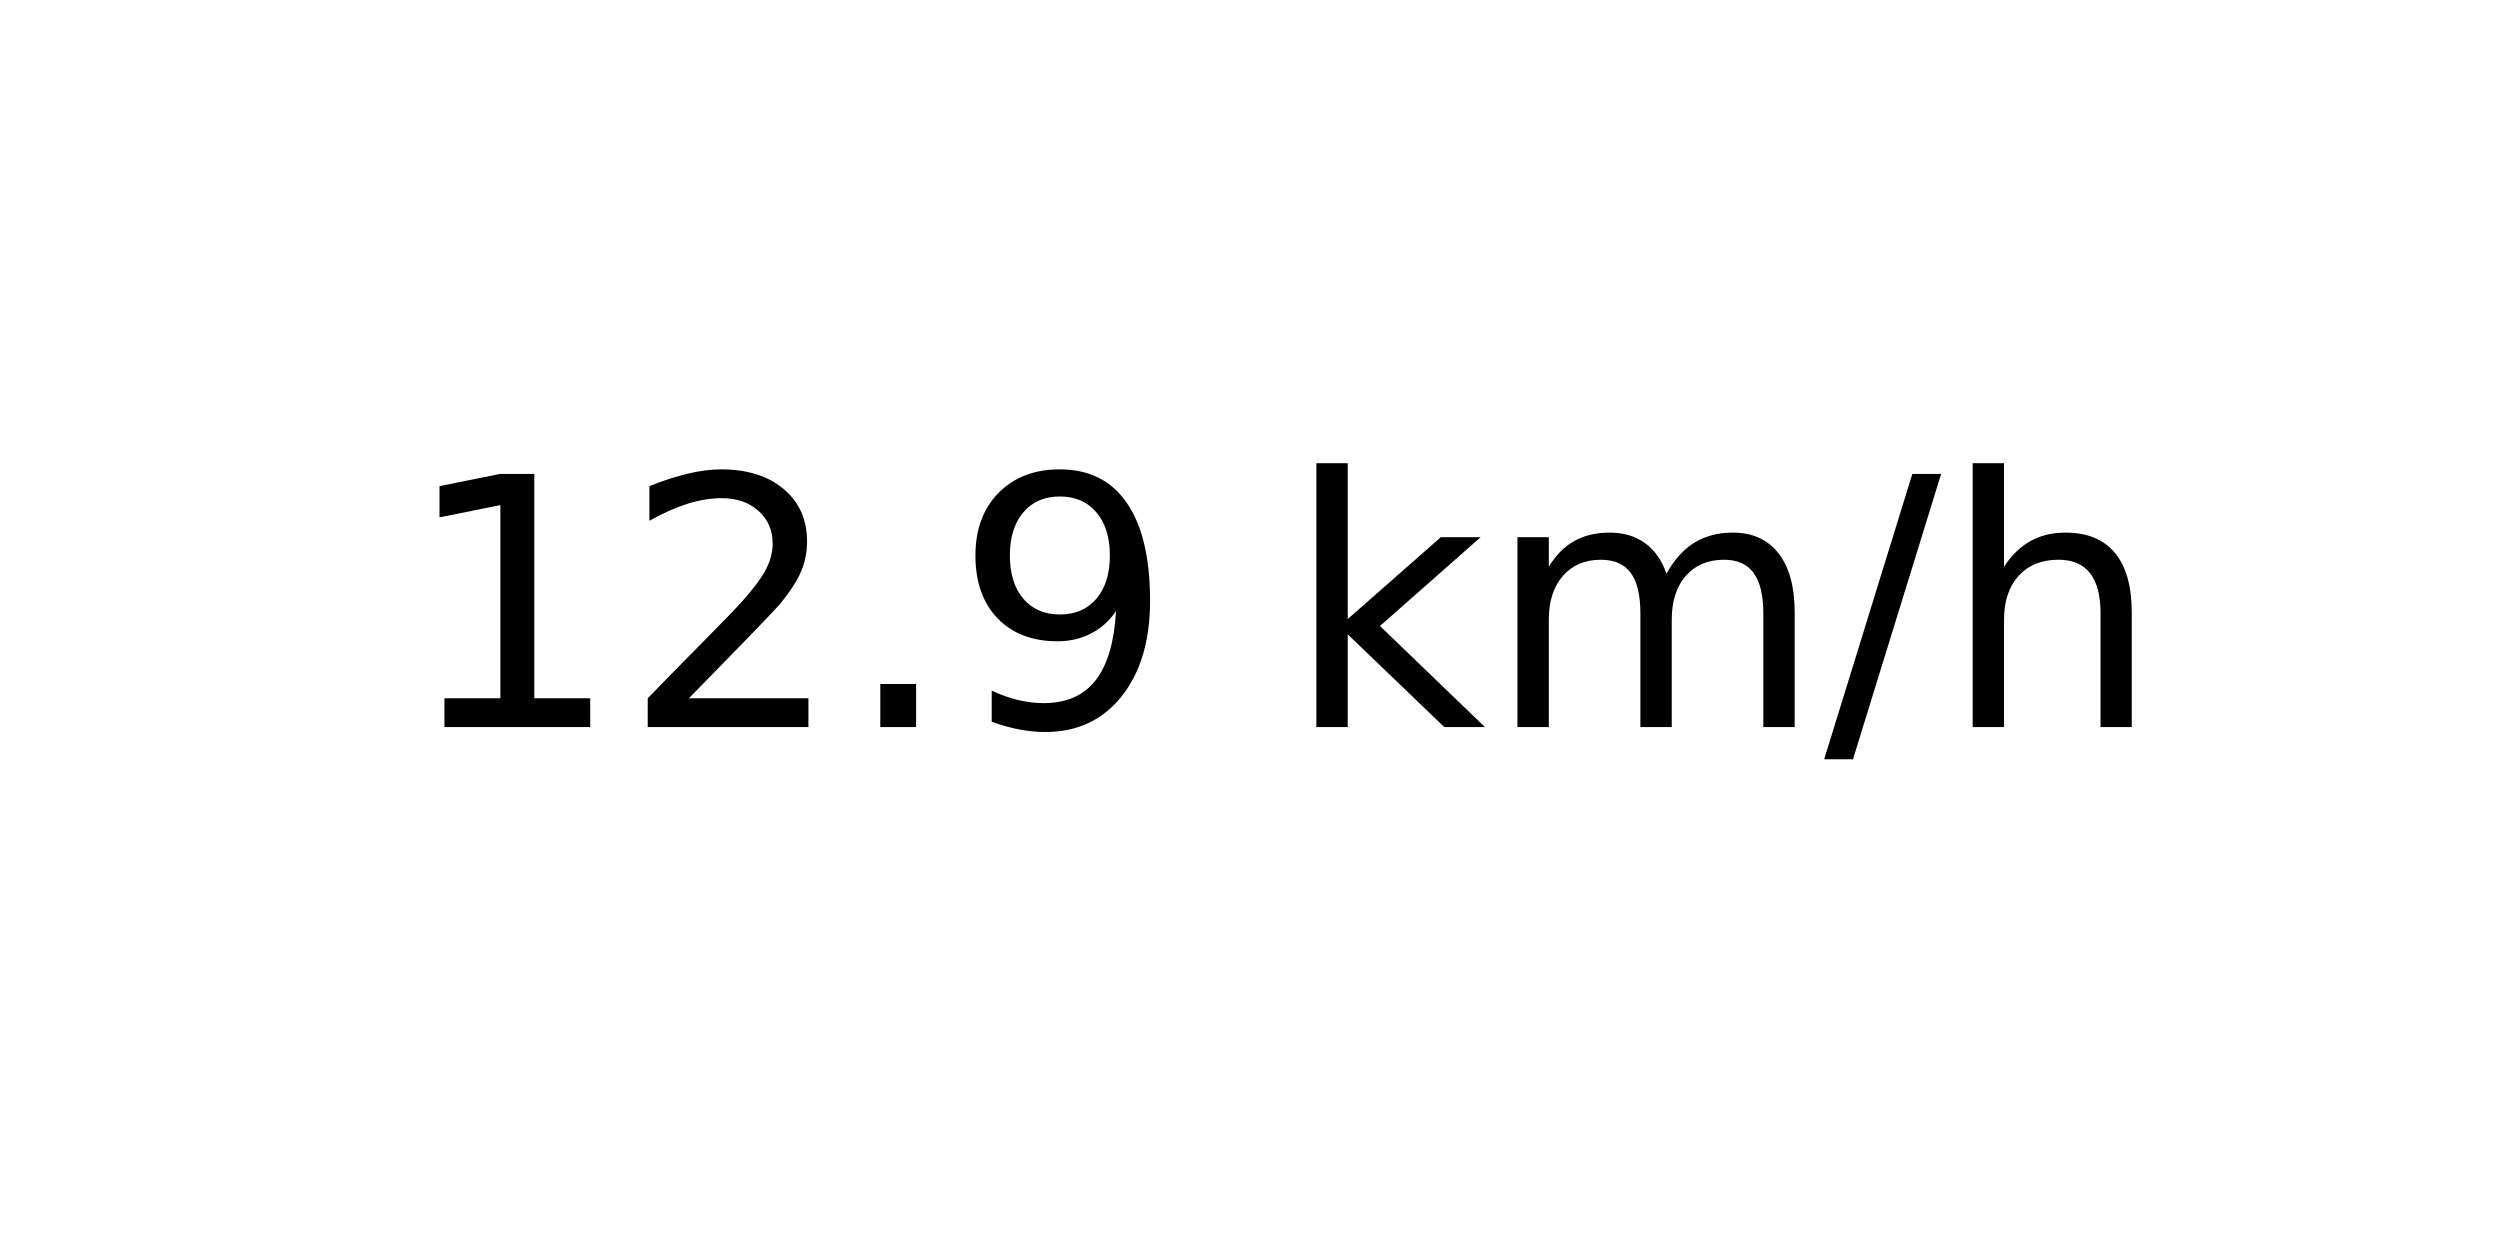
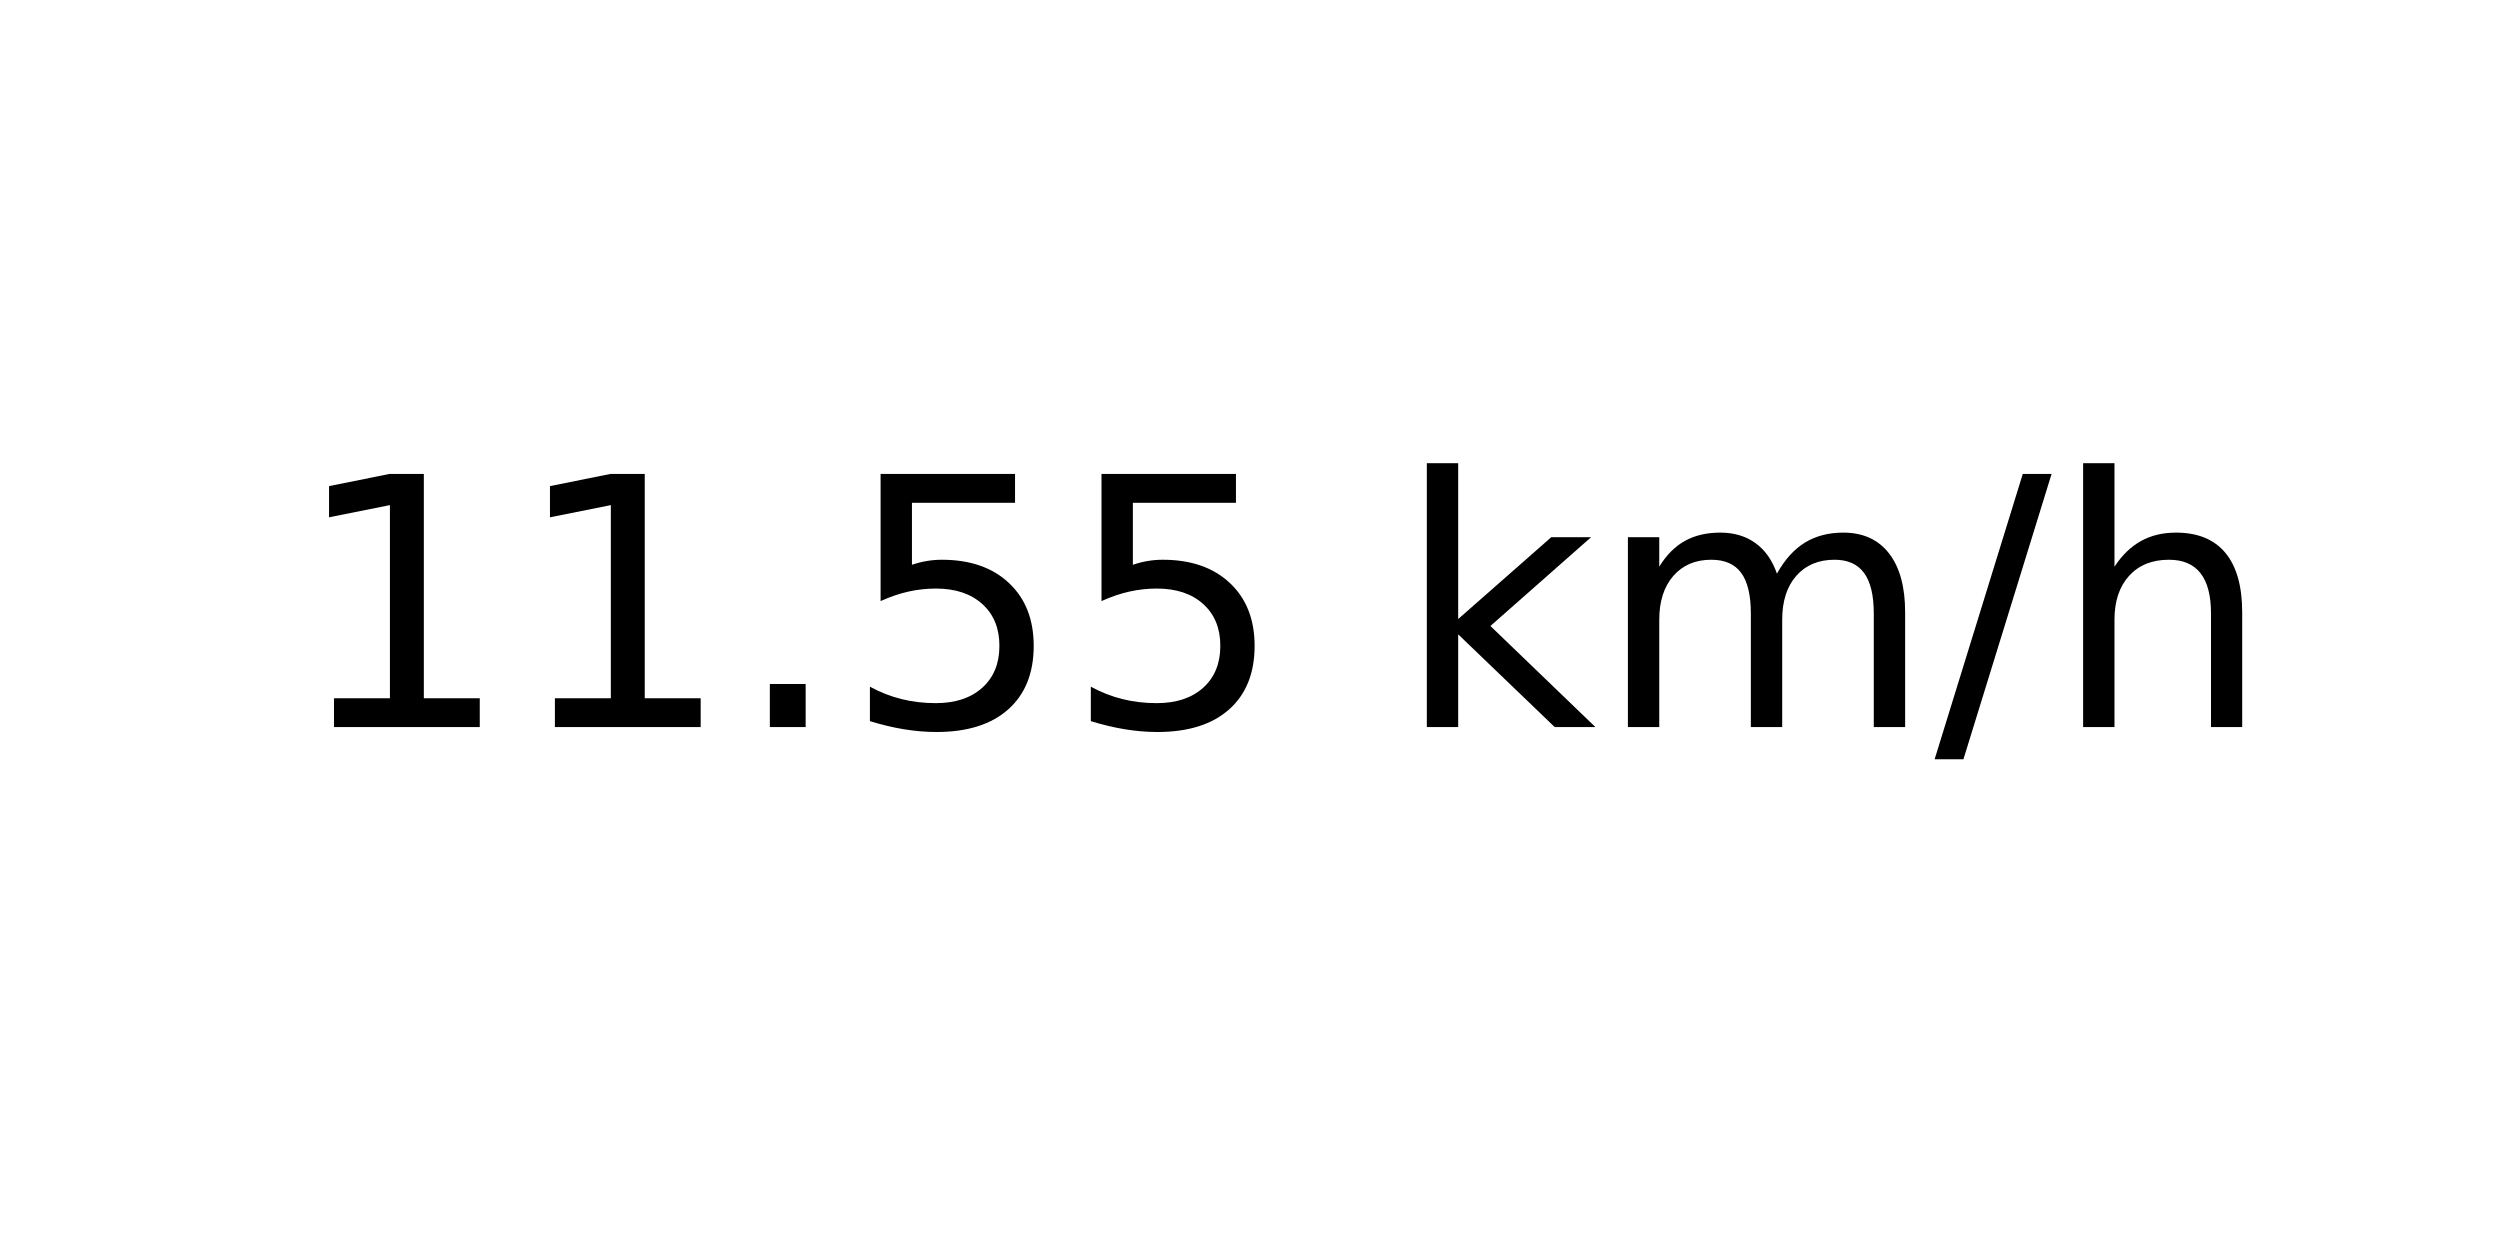
<svg xmlns="http://www.w3.org/2000/svg" xmlns:xlink="http://www.w3.org/1999/xlink" width="72pt" height="36pt" viewBox="0 0 72 36" version="1.1">
  <defs>
    <style type="text/css">*{stroke-linejoin: round; stroke-linecap: butt}</style>
  </defs>
  <g id="figure_1">
    <g id="axes_1">
      <g id="text_1">
-         <g transform="translate(11.55937 20.93937) scale(0.1 -0.1)">
+         <g transform="translate(8.378125 20.93937) scale(0.1 -0.1)">
          <defs>
            <path id="DejaVuSans-31" d="M 794 531  L 1825 531  L 1825 4091  L 703 3866  L 703 4441  L 1819 4666  L 2450 4666  L 2450 531  L 3481 531  L 3481 0  L 794 0  L 794 531  z " transform="scale(0.015625)" />
-             <path id="DejaVuSans-32" d="M 1228 531  L 3431 531  L 3431 0  L 469 0  L 469 531  Q 828 903 1448 1529  Q 2069 2156 2228 2338  Q 2531 2678 2651 2914  Q 2772 3150 2772 3378  Q 2772 3750 2511 3984  Q 2250 4219 1831 4219  Q 1534 4219 1204 4116  Q 875 4013 500 3803  L 500 4441  Q 881 4594 1212 4672  Q 1544 4750 1819 4750  Q 2544 4750 2975 4387  Q 3406 4025 3406 3419  Q 3406 3131 3298 2873  Q 3191 2616 2906 2266  Q 2828 2175 2409 1742  Q 1991 1309 1228 531  z " transform="scale(0.015625)" />
            <path id="DejaVuSans-2e" d="M 684 794  L 1344 794  L 1344 0  L 684 0  L 684 794  z " transform="scale(0.015625)" />
-             <path id="DejaVuSans-39" d="M 703 97  L 703 672  Q 941 559 1184 500  Q 1428 441 1663 441  Q 2288 441 2617 861  Q 2947 1281 2994 2138  Q 2813 1869 2534 1725  Q 2256 1581 1919 1581  Q 1219 1581 811 2004  Q 403 2428 403 3163  Q 403 3881 828 4315  Q 1253 4750 1959 4750  Q 2769 4750 3195 4129  Q 3622 3509 3622 2328  Q 3622 1225 3098 567  Q 2575 -91 1691 -91  Q 1453 -91 1209 -44  Q 966 3 703 97  z M 1959 2075  Q 2384 2075 2632 2365  Q 2881 2656 2881 3163  Q 2881 3666 2632 3958  Q 2384 4250 1959 4250  Q 1534 4250 1286 3958  Q 1038 3666 1038 3163  Q 1038 2656 1286 2365  Q 1534 2075 1959 2075  z " transform="scale(0.015625)" />
+             <path id="DejaVuSans-35" d="M 691 4666  L 3169 4666  L 3169 4134  L 1269 4134  L 1269 2991  Q 1406 3038 1543 3061  Q 1681 3084 1819 3084  Q 2600 3084 3056 2656  Q 3513 2228 3513 1497  Q 3513 744 3044 326  Q 2575 -91 1722 -91  Q 1428 -91 1123 -41  Q 819 9 494 109  L 494 744  Q 775 591 1075 516  Q 1375 441 1709 441  Q 2250 441 2565 725  Q 2881 1009 2881 1497  Q 2881 1984 2565 2268  Q 2250 2553 1709 2553  Q 1456 2553 1204 2497  Q 953 2441 691 2322  L 691 4666  z " transform="scale(0.015625)" />
            <path id="DejaVuSans-20" transform="scale(0.015625)" />
            <path id="DejaVuSans-6b" d="M 581 4863  L 1159 4863  L 1159 1991  L 2875 3500  L 3609 3500  L 1753 1863  L 3688 0  L 2938 0  L 1159 1709  L 1159 0  L 581 0  L 581 4863  z " transform="scale(0.015625)" />
            <path id="DejaVuSans-6d" d="M 3328 2828  Q 3544 3216 3844 3400  Q 4144 3584 4550 3584  Q 5097 3584 5394 3201  Q 5691 2819 5691 2113  L 5691 0  L 5113 0  L 5113 2094  Q 5113 2597 4934 2840  Q 4756 3084 4391 3084  Q 3944 3084 3684 2787  Q 3425 2491 3425 1978  L 3425 0  L 2847 0  L 2847 2094  Q 2847 2600 2669 2842  Q 2491 3084 2119 3084  Q 1678 3084 1418 2786  Q 1159 2488 1159 1978  L 1159 0  L 581 0  L 581 3500  L 1159 3500  L 1159 2956  Q 1356 3278 1631 3431  Q 1906 3584 2284 3584  Q 2666 3584 2933 3390  Q 3200 3197 3328 2828  z " transform="scale(0.015625)" />
            <path id="DejaVuSans-2f" d="M 1625 4666  L 2156 4666  L 531 -594  L 0 -594  L 1625 4666  z " transform="scale(0.015625)" />
            <path id="DejaVuSans-68" d="M 3513 2113  L 3513 0  L 2938 0  L 2938 2094  Q 2938 2591 2744 2837  Q 2550 3084 2163 3084  Q 1697 3084 1428 2787  Q 1159 2491 1159 1978  L 1159 0  L 581 0  L 581 4863  L 1159 4863  L 1159 2956  Q 1366 3272 1645 3428  Q 1925 3584 2291 3584  Q 2894 3584 3203 3211  Q 3513 2838 3513 2113  z " transform="scale(0.015625)" />
          </defs>
          <use xlink:href="#DejaVuSans-31" />
-           <use xlink:href="#DejaVuSans-32" x="63.623" />
+           <use xlink:href="#DejaVuSans-31" x="63.623" />
          <use xlink:href="#DejaVuSans-2e" x="127.246" />
-           <use xlink:href="#DejaVuSans-39" x="159.033" />
-           <use xlink:href="#DejaVuSans-20" x="222.656" />
-           <use xlink:href="#DejaVuSans-6b" x="254.443" />
-           <use xlink:href="#DejaVuSans-6d" x="312.354" />
-           <use xlink:href="#DejaVuSans-2f" x="409.766" />
-           <use xlink:href="#DejaVuSans-68" x="443.457" />
+           <use xlink:href="#DejaVuSans-35" x="159.033" />
+           <use xlink:href="#DejaVuSans-35" x="222.656" />
+           <use xlink:href="#DejaVuSans-20" x="286.279" />
+           <use xlink:href="#DejaVuSans-6b" x="318.066" />
+           <use xlink:href="#DejaVuSans-6d" x="375.977" />
+           <use xlink:href="#DejaVuSans-2f" x="473.389" />
+           <use xlink:href="#DejaVuSans-68" x="507.08" />
        </g>
      </g>
    </g>
  </g>
</svg>
